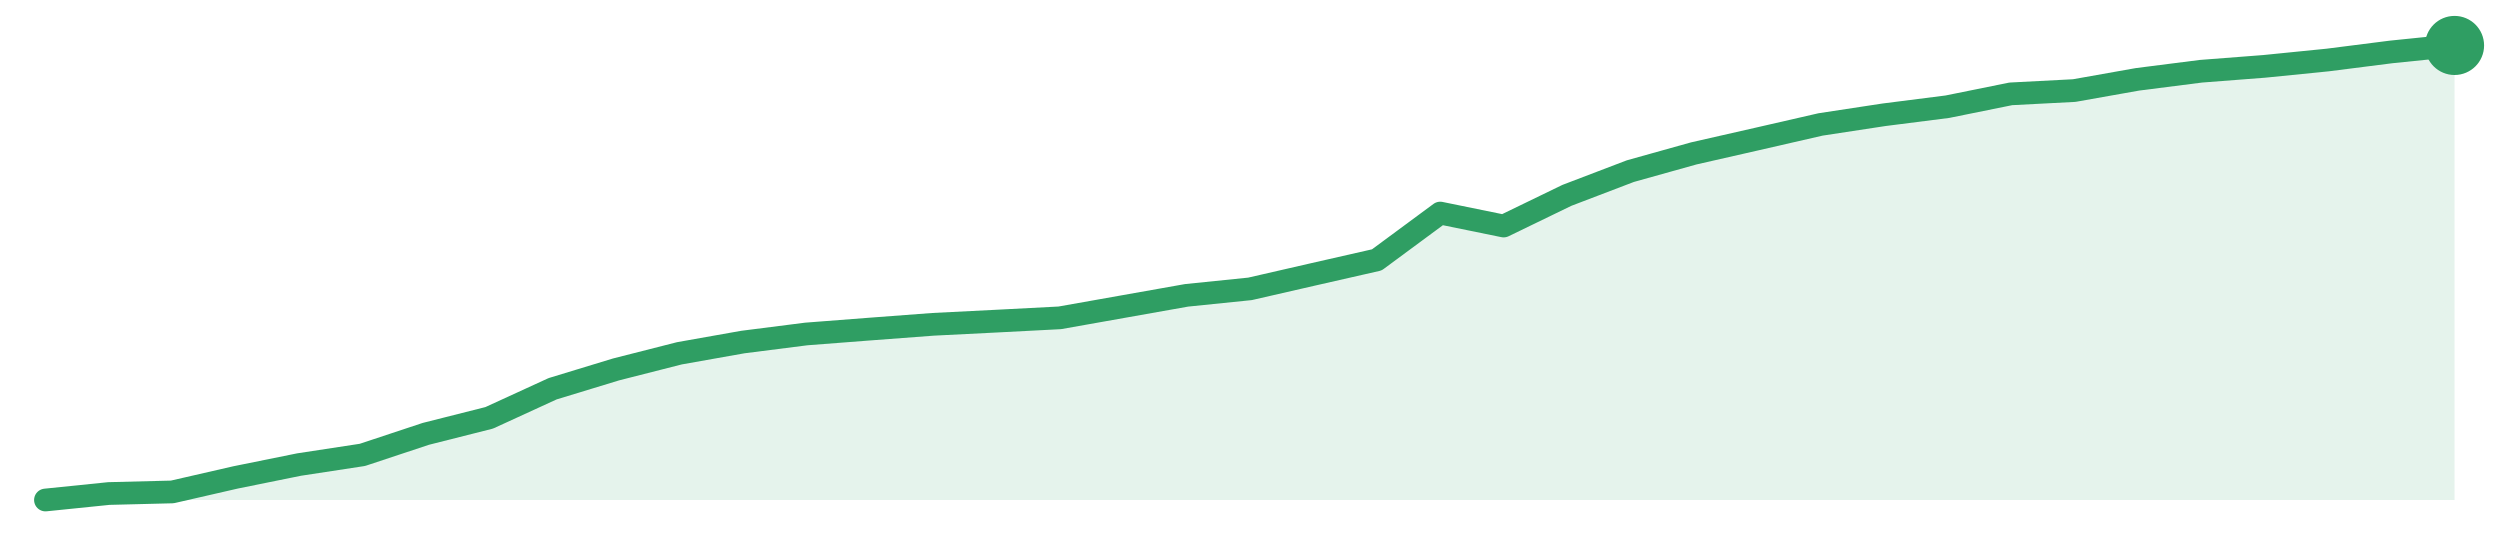
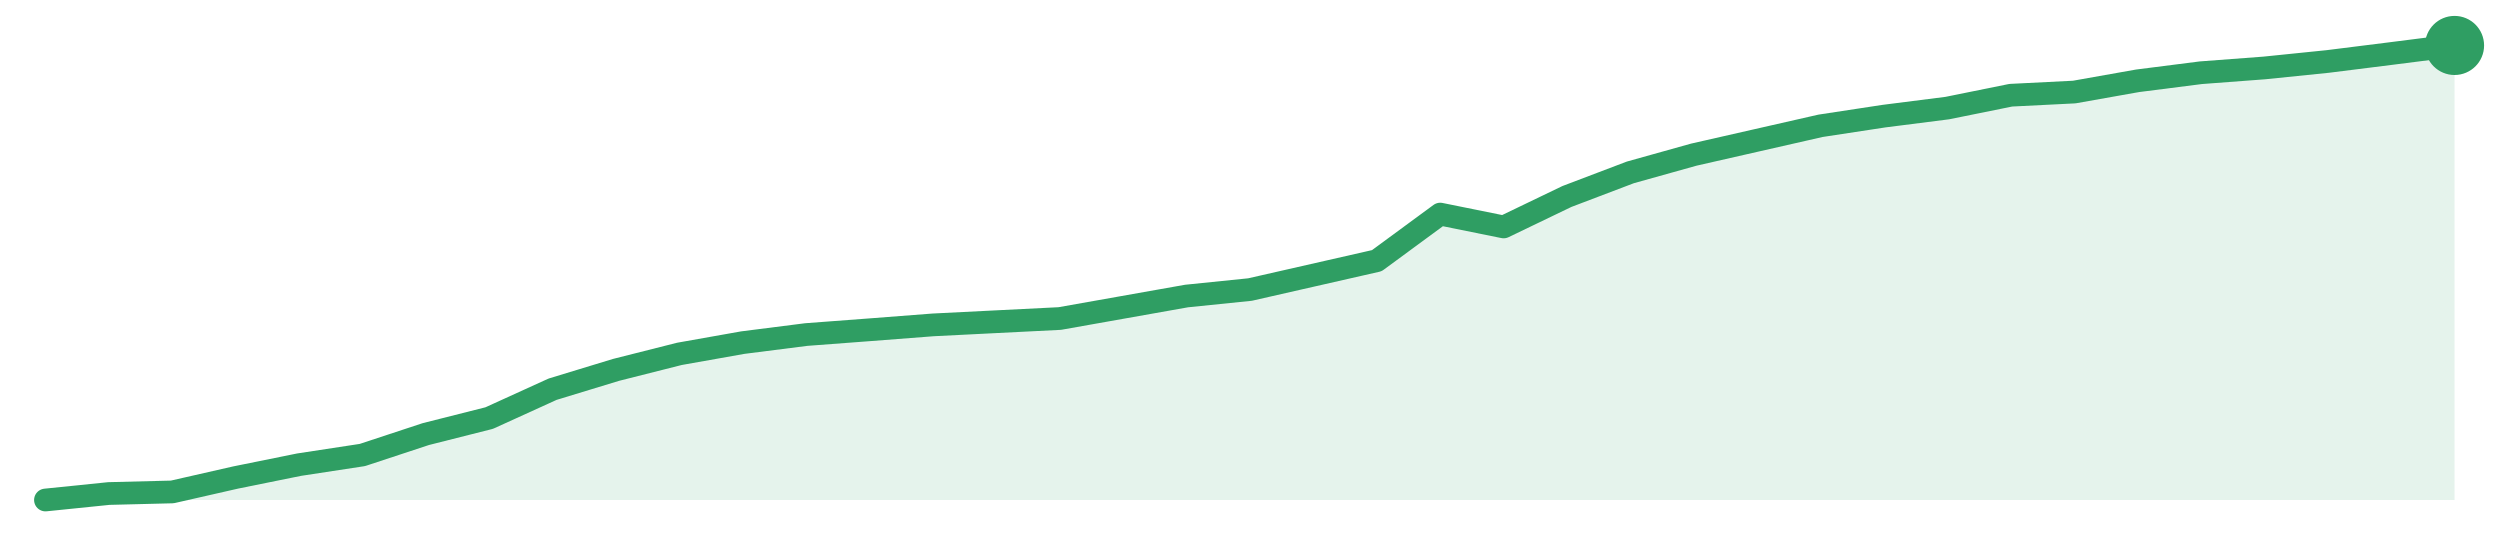
<svg xmlns="http://www.w3.org/2000/svg" width="220" height="48" viewBox="0 0 220 48" role="img" aria-label="trend">
-   <path d="M4.0,44.0 L4.0,44.0 L9.58,43.43 L15.16,43.29 L20.74,42.01 L26.32,40.88 L31.89,40.03 L37.47,38.18 L43.05,36.77 L48.63,34.21 L54.21,32.51 L59.79,31.09 L65.37,30.1 L70.95,29.39 L76.53,28.96 L82.11,28.54 L87.68,28.26 L93.26,27.97 L98.84,26.98 L104.42,25.99 L110.0,25.42 L115.58,24.14 L121.16,22.87 L126.74,18.75 L132.32,19.89 L137.89,17.19 L143.47,15.06 L149.05,13.5 L154.63,12.23 L160.21,10.95 L165.79,10.1 L171.37,9.39 L176.95,8.26 L182.53,7.97 L188.11,6.98 L193.68,6.27 L199.26,5.84 L204.84,5.28 L210.42,4.57 L216.0,4.0 L216.0,44.0 Z" fill="#2f9e631f" />
-   <path d="M4.0,44.0 L9.58,43.43 L15.16,43.29 L20.74,42.01 L26.32,40.88 L31.89,40.03 L37.47,38.18 L43.05,36.77 L48.63,34.21 L54.21,32.51 L59.79,31.09 L65.37,30.1 L70.95,29.39 L76.53,28.96 L82.11,28.54 L87.68,28.26 L93.26,27.97 L98.84,26.98 L104.42,25.99 L110.0,25.42 L115.58,24.14 L121.16,22.87 L126.74,18.75 L132.32,19.89 L137.89,17.19 L143.47,15.06 L149.05,13.5 L154.63,12.23 L160.21,10.95 L165.79,10.1 L171.37,9.39 L176.95,8.26 L182.53,7.97 L188.11,6.98 L193.68,6.27 L199.26,5.84 L204.84,5.28 L210.42,4.57 L216.0,4.0" fill="none" stroke="#2f9e63" stroke-width="2" stroke-linejoin="round" stroke-linecap="round" />
+   <path d="M4.0,44.0 L4.0,44.0 L9.58,43.43 L15.16,43.29 L20.74,42.02 L26.32,40.89 L31.89,40.04 L37.47,38.2 L43.05,36.79 L48.63,34.25 L54.21,32.55 L59.79,31.14 L65.37,30.15 L70.95,29.44 L76.53,29.02 L82.11,28.59 L87.68,28.31 L93.26,28.03 L98.84,27.04 L104.42,26.05 L110.0,25.48 L115.58,24.21 L121.16,22.94 L126.74,18.84 L132.32,19.97 L137.89,17.29 L143.47,15.17 L149.05,13.61 L154.63,12.34 L160.21,11.07 L165.79,10.22 L171.37,9.51 L176.95,8.38 L182.53,8.1 L188.11,7.11 L193.68,6.4 L199.26,5.98 L204.84,5.41 L210.42,4.71 L216.0,4.0 L216.0,44.0 Z" fill="#2f9e631f" />
+   <path d="M4.0,44.0 L9.58,43.43 L15.16,43.29 L20.74,42.02 L26.32,40.89 L31.89,40.04 L37.47,38.2 L43.05,36.79 L48.63,34.25 L54.21,32.55 L59.79,31.14 L65.37,30.15 L70.95,29.44 L76.53,29.02 L82.11,28.59 L87.68,28.31 L93.26,28.03 L98.84,27.04 L104.42,26.05 L110.0,25.48 L115.58,24.21 L121.16,22.94 L126.74,18.84 L132.32,19.97 L137.89,17.29 L143.47,15.17 L149.05,13.61 L154.63,12.34 L160.21,11.07 L165.79,10.22 L171.37,9.51 L176.95,8.38 L182.53,8.1 L188.11,7.11 L193.68,6.4 L199.26,5.98 L204.84,5.41 L210.42,4.71 L216.0,4.0" fill="none" stroke="#2f9e63" stroke-width="2" stroke-linejoin="round" stroke-linecap="round" />
  <circle cx="216.0" cy="4.0" r="2.6" fill="#2f9e63" />
</svg>
